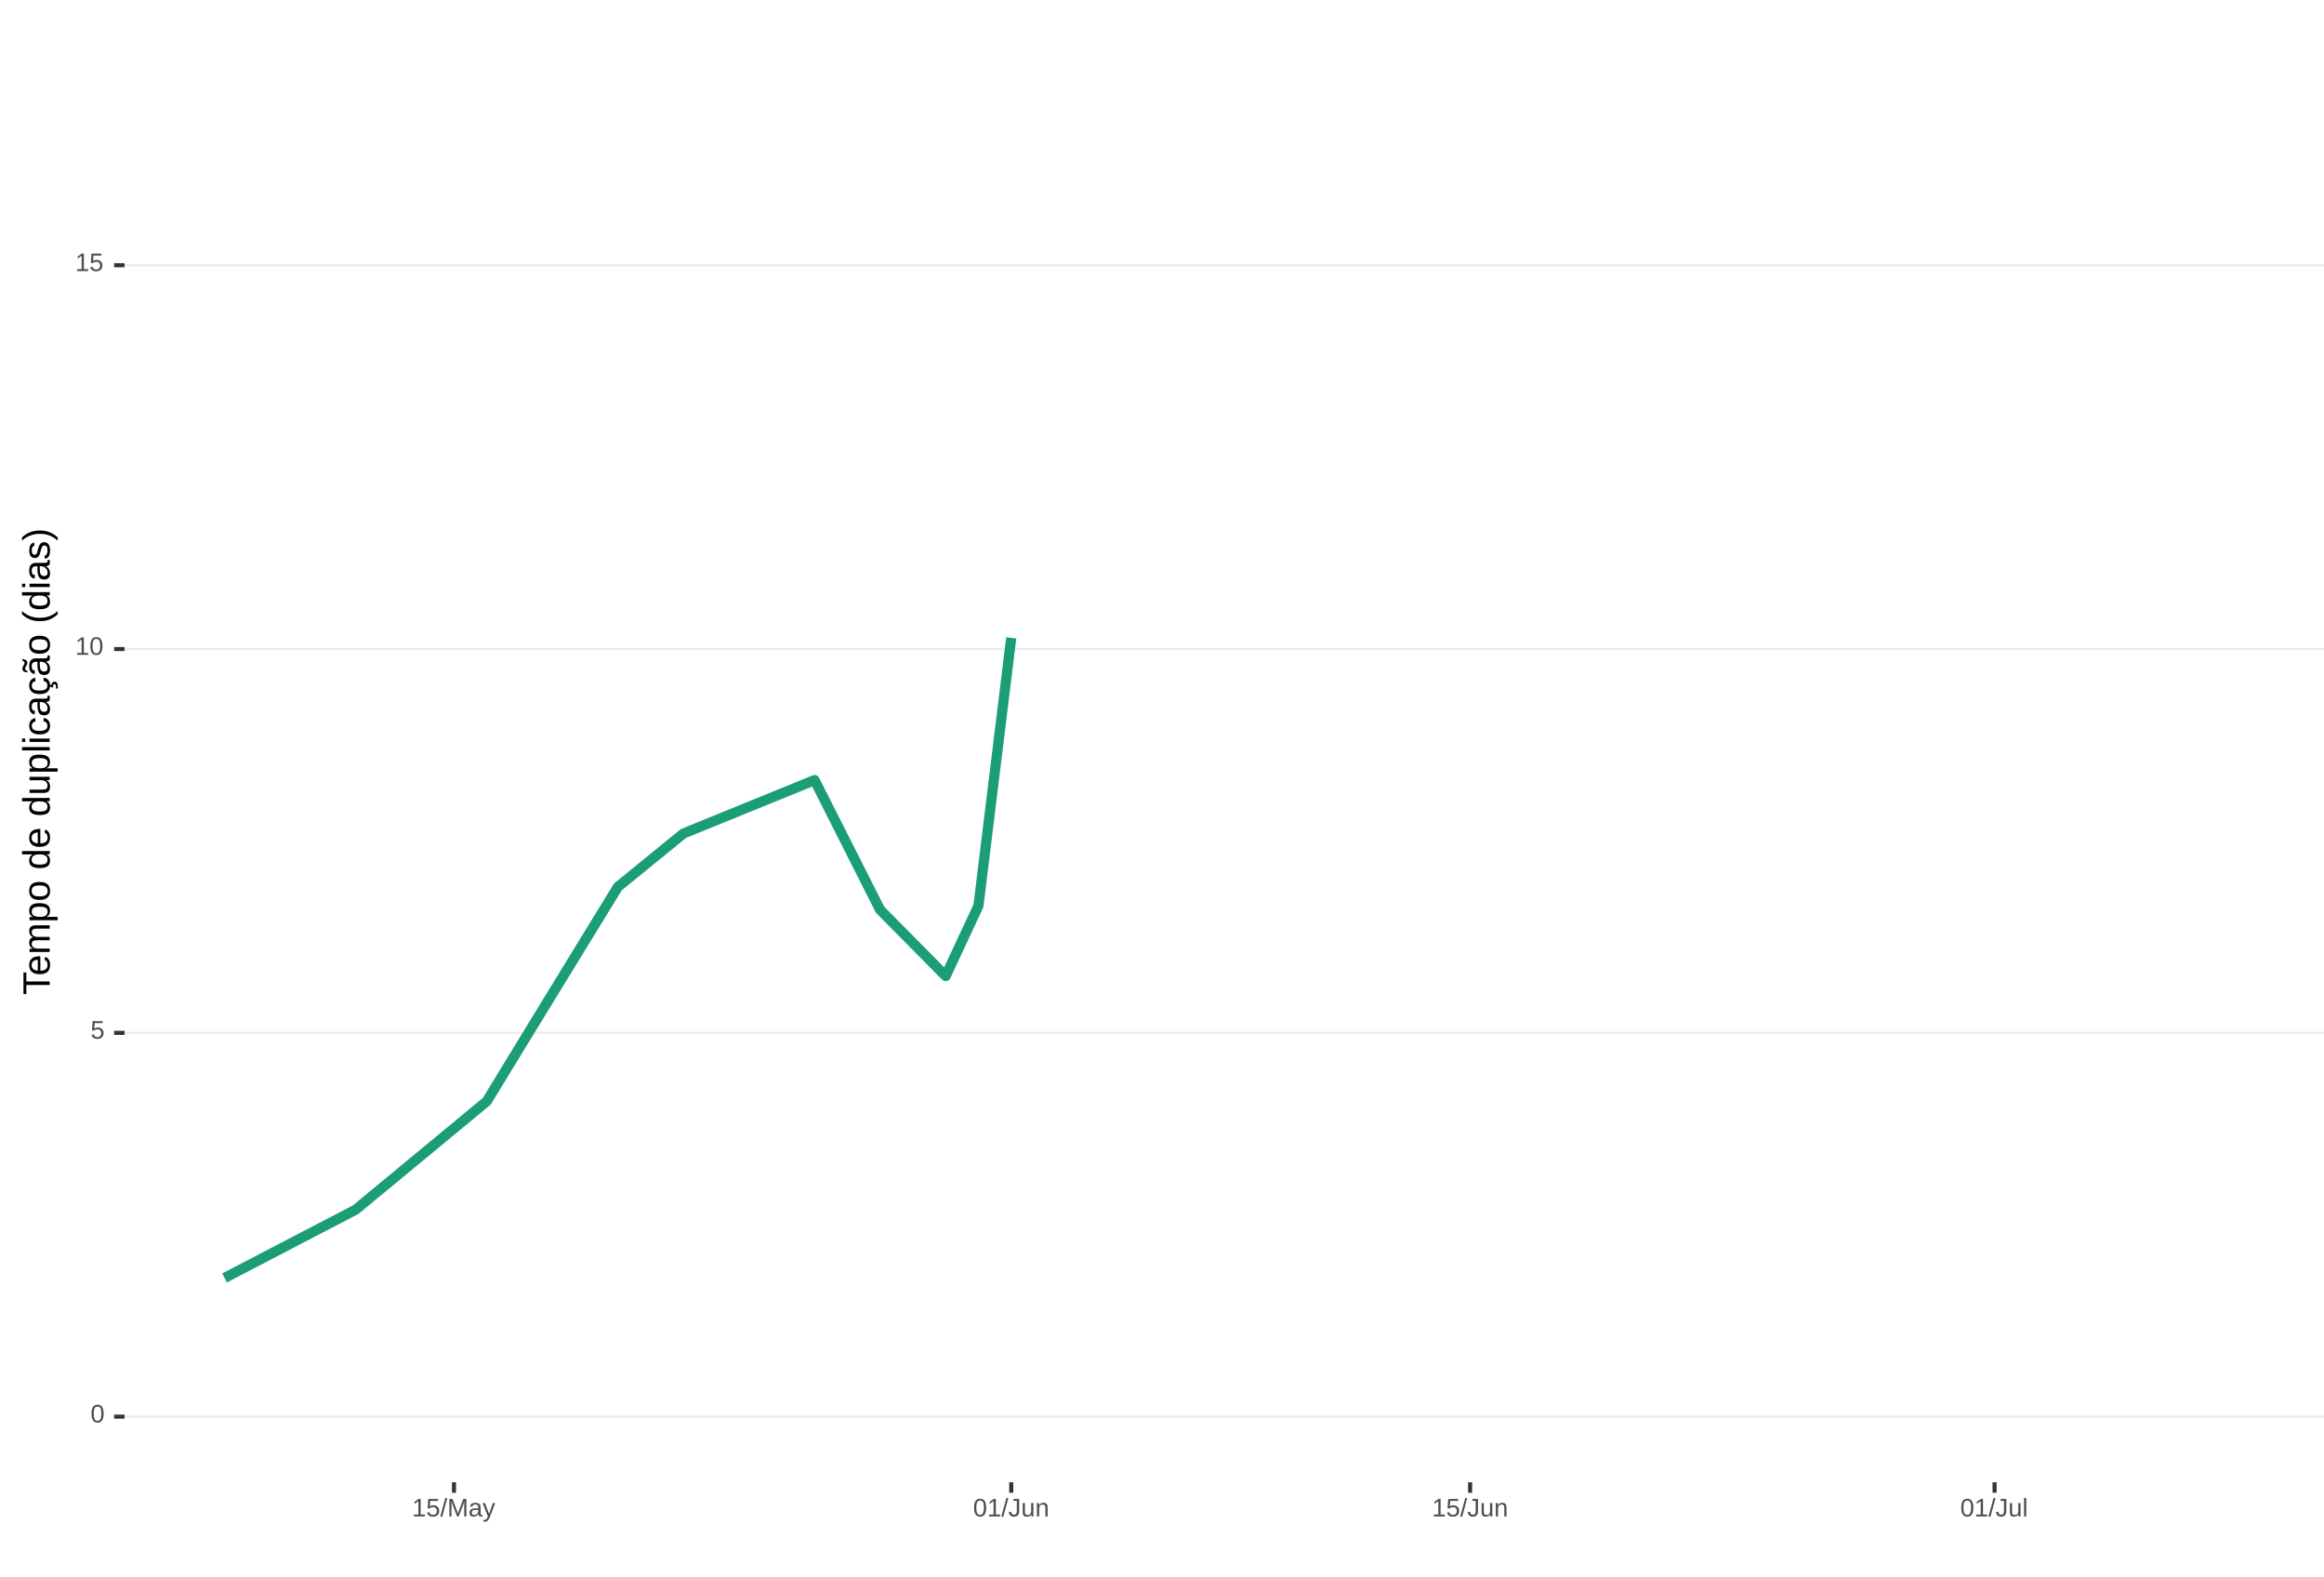
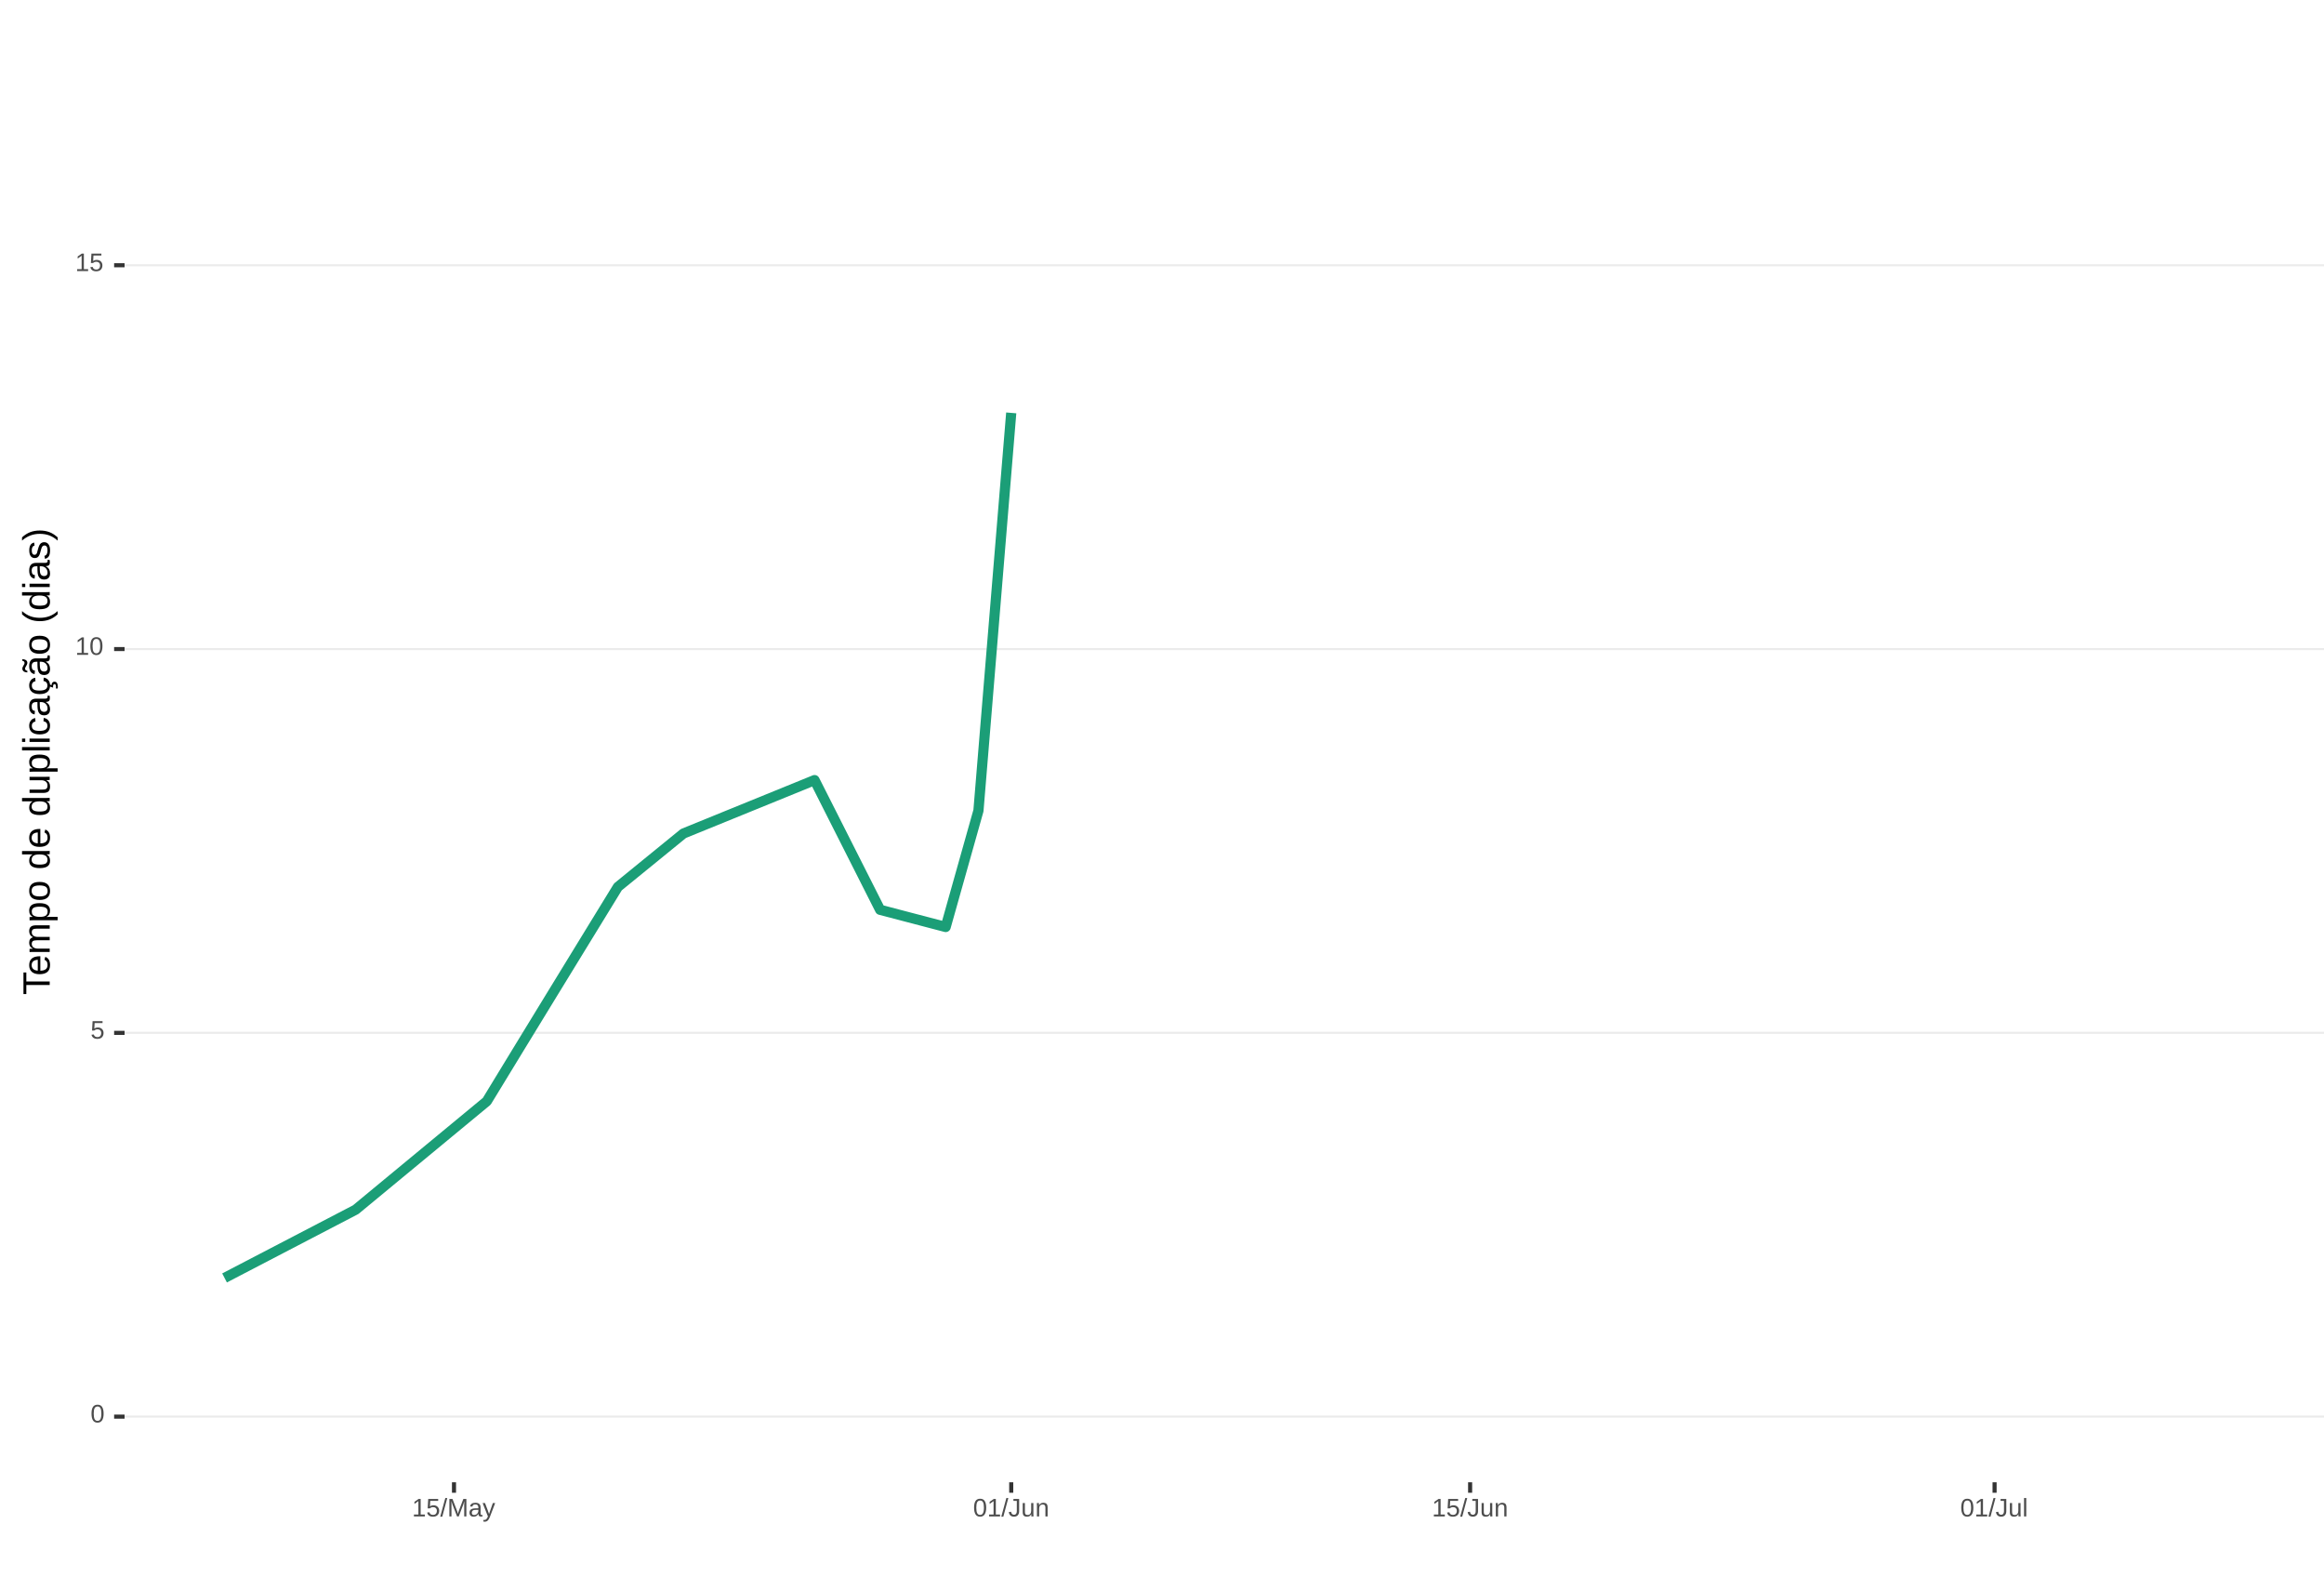
<svg xmlns="http://www.w3.org/2000/svg" xmlns:xlink="http://www.w3.org/1999/xlink" width="609pt" height="413pt" viewBox="0 0 609 413" version="1.1">
  <defs>
    <g>
      <symbol overflow="visible" id="glyph0-0">
        <path style="stroke:none;" d="M 0.672 -4.578 L 4.328 -4.578 L 4.328 0 L 0.672 0 Z M 0.906 -4.328 L 0.906 -0.25 L 4.078 -0.25 L 4.078 -4.328 Z M 0.906 -4.328 " />
      </symbol>
      <symbol overflow="visible" id="glyph0-1">
        <path style="stroke:none;" d="M 3.438 -2.297 C 3.438 -1.523 3.301 -0.938 3.031 -0.531 C 2.758 -0.133 2.363 0.062 1.844 0.062 C 1.312 0.062 0.914 -0.133 0.656 -0.531 C 0.395 -0.938 0.266 -1.523 0.266 -2.297 C 0.266 -3.078 0.391 -3.66 0.641 -4.047 C 0.898 -4.441 1.305 -4.641 1.859 -4.641 C 2.398 -4.641 2.797 -4.441 3.047 -4.047 C 3.305 -3.648 3.438 -3.066 3.438 -2.297 Z M 2.844 -2.297 C 2.844 -2.953 2.766 -3.426 2.609 -3.719 C 2.461 -4.02 2.211 -4.172 1.859 -4.172 C 1.504 -4.172 1.242 -4.023 1.078 -3.734 C 0.922 -3.441 0.844 -2.961 0.844 -2.297 C 0.844 -1.641 0.922 -1.16 1.078 -0.859 C 1.242 -0.555 1.5 -0.406 1.844 -0.406 C 2.188 -0.406 2.438 -0.555 2.594 -0.859 C 2.758 -1.172 2.844 -1.648 2.844 -2.297 Z M 2.844 -2.297 " />
      </symbol>
      <symbol overflow="visible" id="glyph0-2">
        <path style="stroke:none;" d="M 3.422 -1.484 C 3.422 -1.004 3.273 -0.625 2.984 -0.344 C 2.703 -0.07 2.305 0.062 1.797 0.062 C 1.367 0.062 1.023 -0.031 0.766 -0.219 C 0.504 -0.406 0.336 -0.676 0.266 -1.031 L 0.859 -1.094 C 0.984 -0.633 1.301 -0.406 1.812 -0.406 C 2.125 -0.406 2.367 -0.5 2.547 -0.688 C 2.723 -0.883 2.812 -1.148 2.812 -1.484 C 2.812 -1.766 2.723 -1.992 2.547 -2.172 C 2.367 -2.348 2.129 -2.438 1.828 -2.438 C 1.672 -2.438 1.52 -2.41 1.375 -2.359 C 1.238 -2.316 1.102 -2.234 0.969 -2.109 L 0.406 -2.109 L 0.547 -4.578 L 3.156 -4.578 L 3.156 -4.078 L 1.078 -4.078 L 1 -2.625 C 1.25 -2.82 1.562 -2.922 1.938 -2.922 C 2.395 -2.922 2.754 -2.785 3.016 -2.516 C 3.285 -2.254 3.422 -1.91 3.422 -1.484 Z M 3.422 -1.484 " />
      </symbol>
      <symbol overflow="visible" id="glyph0-3">
        <path style="stroke:none;" d="M 0.5 0 L 0.5 -0.5 L 1.672 -0.5 L 1.672 -4.016 L 0.641 -3.281 L 0.641 -3.828 L 1.719 -4.578 L 2.266 -4.578 L 2.266 -0.5 L 3.375 -0.5 L 3.375 0 Z M 0.5 0 " />
      </symbol>
      <symbol overflow="visible" id="glyph0-4">
        <path style="stroke:none;" d="M 0 0.062 L 1.328 -4.828 L 1.844 -4.828 L 0.531 0.062 Z M 0 0.062 " />
      </symbol>
      <symbol overflow="visible" id="glyph0-5">
        <path style="stroke:none;" d="M 4.438 0 L 4.438 -3.062 C 4.438 -3.395 4.445 -3.719 4.469 -4.031 C 4.363 -3.645 4.27 -3.344 4.188 -3.125 L 3 0 L 2.562 0 L 1.359 -3.125 L 1.188 -3.672 L 1.078 -4.031 L 1.078 -3.672 L 1.094 -3.062 L 1.094 0 L 0.547 0 L 0.547 -4.578 L 1.359 -4.578 L 2.578 -1.406 C 2.617 -1.281 2.66 -1.145 2.703 -1 C 2.742 -0.852 2.77 -0.742 2.781 -0.672 C 2.801 -0.766 2.836 -0.895 2.891 -1.062 C 2.953 -1.238 2.988 -1.352 3 -1.406 L 4.203 -4.578 L 5 -4.578 L 5 0 Z M 4.438 0 " />
      </symbol>
      <symbol overflow="visible" id="glyph0-6">
        <path style="stroke:none;" d="M 1.344 0.062 C 0.988 0.062 0.723 -0.031 0.547 -0.219 C 0.367 -0.406 0.281 -0.66 0.281 -0.984 C 0.281 -1.348 0.398 -1.625 0.641 -1.812 C 0.879 -2.008 1.266 -2.113 1.797 -2.125 L 2.594 -2.141 L 2.594 -2.344 C 2.594 -2.625 2.531 -2.828 2.406 -2.953 C 2.281 -3.078 2.094 -3.141 1.844 -3.141 C 1.57 -3.141 1.375 -3.094 1.25 -3 C 1.133 -2.914 1.066 -2.773 1.047 -2.578 L 0.438 -2.625 C 0.539 -3.258 1.008 -3.578 1.844 -3.578 C 2.289 -3.578 2.625 -3.473 2.844 -3.266 C 3.07 -3.066 3.188 -2.781 3.188 -2.406 L 3.188 -0.891 C 3.188 -0.711 3.207 -0.578 3.25 -0.484 C 3.289 -0.398 3.379 -0.359 3.516 -0.359 C 3.566 -0.359 3.629 -0.367 3.703 -0.391 L 3.703 -0.016 C 3.555 0.016 3.406 0.031 3.25 0.031 C 3.031 0.031 2.867 -0.023 2.766 -0.141 C 2.672 -0.254 2.617 -0.43 2.609 -0.672 L 2.594 -0.672 C 2.438 -0.398 2.258 -0.207 2.062 -0.094 C 1.863 0.008 1.625 0.062 1.344 0.062 Z M 1.484 -0.375 C 1.691 -0.375 1.879 -0.422 2.047 -0.516 C 2.211 -0.617 2.344 -0.754 2.438 -0.922 C 2.539 -1.086 2.594 -1.266 2.594 -1.453 L 2.594 -1.734 L 1.953 -1.719 C 1.672 -1.719 1.457 -1.691 1.312 -1.641 C 1.176 -1.586 1.07 -1.504 1 -1.391 C 0.926 -1.285 0.891 -1.145 0.891 -0.969 C 0.891 -0.781 0.938 -0.633 1.031 -0.531 C 1.133 -0.426 1.285 -0.375 1.484 -0.375 Z M 1.484 -0.375 " />
      </symbol>
      <symbol overflow="visible" id="glyph0-7">
        <path style="stroke:none;" d="M 0.625 1.375 C 0.457 1.375 0.32 1.363 0.219 1.344 L 0.219 0.906 C 0.301 0.914 0.391 0.922 0.484 0.922 C 0.848 0.922 1.141 0.656 1.359 0.125 L 1.406 -0.016 L 0.016 -3.516 L 0.641 -3.516 L 1.375 -1.578 C 1.383 -1.547 1.395 -1.508 1.406 -1.469 C 1.426 -1.426 1.477 -1.281 1.562 -1.031 C 1.645 -0.789 1.691 -0.66 1.703 -0.641 L 1.922 -1.281 L 2.703 -3.516 L 3.312 -3.516 L 1.969 0 C 1.82 0.375 1.688 0.648 1.562 0.828 C 1.438 1.016 1.297 1.148 1.141 1.234 C 0.984 1.328 0.812 1.375 0.625 1.375 Z M 0.625 1.375 " />
      </symbol>
      <symbol overflow="visible" id="glyph0-8">
        <path style="stroke:none;" d="M 1.484 0.062 C 0.711 0.062 0.254 -0.336 0.109 -1.141 L 0.719 -1.234 C 0.75 -0.984 0.832 -0.785 0.969 -0.641 C 1.113 -0.504 1.285 -0.438 1.484 -0.438 C 1.711 -0.438 1.891 -0.516 2.016 -0.672 C 2.148 -0.828 2.219 -1.055 2.219 -1.359 L 2.219 -4.078 L 1.328 -4.078 L 1.328 -4.578 L 2.828 -4.578 L 2.828 -1.359 C 2.828 -0.922 2.707 -0.57 2.469 -0.312 C 2.227 -0.062 1.898 0.062 1.484 0.062 Z M 1.484 0.062 " />
      </symbol>
      <symbol overflow="visible" id="glyph0-9">
        <path style="stroke:none;" d="M 1.016 -3.516 L 1.016 -1.281 C 1.016 -1.051 1.035 -0.875 1.078 -0.75 C 1.129 -0.625 1.203 -0.531 1.297 -0.469 C 1.398 -0.414 1.551 -0.391 1.75 -0.391 C 2.031 -0.391 2.25 -0.484 2.406 -0.672 C 2.57 -0.867 2.656 -1.141 2.656 -1.484 L 2.656 -3.516 L 3.234 -3.516 L 3.234 -0.75 C 3.234 -0.344 3.242 -0.094 3.266 0 L 2.703 0 C 2.703 -0.008 2.703 -0.035 2.703 -0.078 C 2.703 -0.129 2.695 -0.188 2.688 -0.25 C 2.688 -0.312 2.688 -0.426 2.688 -0.594 L 2.672 -0.594 C 2.535 -0.352 2.379 -0.18 2.203 -0.078 C 2.023 0.016 1.805 0.062 1.547 0.062 C 1.16 0.062 0.879 -0.031 0.703 -0.219 C 0.523 -0.414 0.438 -0.734 0.438 -1.172 L 0.438 -3.516 Z M 1.016 -3.516 " />
      </symbol>
      <symbol overflow="visible" id="glyph0-10">
        <path style="stroke:none;" d="M 2.688 0 L 2.688 -2.234 C 2.688 -2.461 2.66 -2.641 2.609 -2.766 C 2.566 -2.891 2.492 -2.977 2.391 -3.031 C 2.297 -3.094 2.148 -3.125 1.953 -3.125 C 1.672 -3.125 1.445 -3.023 1.281 -2.828 C 1.125 -2.641 1.047 -2.375 1.047 -2.031 L 1.047 0 L 0.469 0 L 0.469 -2.766 C 0.469 -3.172 0.457 -3.422 0.438 -3.516 L 1 -3.516 C 1 -3.504 1 -3.473 1 -3.422 C 1 -3.379 1 -3.328 1 -3.266 C 1.008 -3.203 1.016 -3.086 1.016 -2.922 L 1.031 -2.922 C 1.164 -3.16 1.32 -3.328 1.5 -3.422 C 1.676 -3.523 1.895 -3.578 2.156 -3.578 C 2.539 -3.578 2.82 -3.477 3 -3.281 C 3.176 -3.094 3.266 -2.781 3.266 -2.344 L 3.266 0 Z M 2.688 0 " />
      </symbol>
      <symbol overflow="visible" id="glyph0-11">
        <path style="stroke:none;" d="M 0.453 0 L 0.453 -4.828 L 1.031 -4.828 L 1.031 0 Z M 0.453 0 " />
      </symbol>
      <symbol overflow="visible" id="glyph1-0">
        <path style="stroke:none;" d="M -6.875 -1 L -6.875 -6.5 L 0 -6.5 L 0 -1 Z M -6.516 -1.375 L -0.375 -1.375 L -0.375 -6.125 L -6.516 -6.125 Z M -6.516 -1.375 " />
      </symbol>
      <symbol overflow="visible" id="glyph1-1">
        <path style="stroke:none;" d="M -6.125 -3.516 L 0 -3.516 L 0 -2.594 L -6.125 -2.594 L -6.125 -0.219 L -6.875 -0.219 L -6.875 -5.875 L -6.125 -5.875 Z M -6.125 -3.516 " />
      </symbol>
      <symbol overflow="visible" id="glyph1-2">
        <path style="stroke:none;" d="M -2.453 -1.344 C -1.848 -1.344 -1.379 -1.469 -1.047 -1.719 C -0.723 -1.969 -0.562 -2.336 -0.562 -2.828 C -0.562 -3.203 -0.633 -3.504 -0.781 -3.734 C -0.938 -3.961 -1.133 -4.117 -1.375 -4.203 L -1.156 -4.969 C -0.32 -4.656 0.094 -3.941 0.094 -2.828 C 0.094 -2.047 -0.133 -1.445 -0.594 -1.031 C -1.062 -0.625 -1.754 -0.422 -2.672 -0.422 C -3.547 -0.422 -4.211 -0.625 -4.672 -1.031 C -5.141 -1.445 -5.375 -2.031 -5.375 -2.781 C -5.375 -4.344 -4.441 -5.125 -2.578 -5.125 L -2.453 -5.125 Z M -3.125 -4.203 C -3.688 -4.16 -4.094 -4.02 -4.344 -3.781 C -4.602 -3.551 -4.734 -3.219 -4.734 -2.781 C -4.734 -2.352 -4.586 -2.016 -4.297 -1.766 C -4.016 -1.516 -3.625 -1.379 -3.125 -1.359 Z M -3.125 -4.203 " />
      </symbol>
      <symbol overflow="visible" id="glyph1-3">
        <path style="stroke:none;" d="M 0 -3.75 L -3.344 -3.75 C -3.852 -3.75 -4.207 -3.676 -4.406 -3.531 C -4.602 -3.395 -4.703 -3.145 -4.703 -2.781 C -4.703 -2.406 -4.555 -2.109 -4.266 -1.891 C -3.984 -1.672 -3.582 -1.562 -3.062 -1.562 L 0 -1.562 L 0 -0.688 L -4.156 -0.688 C -4.77 -0.688 -5.145 -0.68 -5.281 -0.672 L -5.281 -1.5 C -5.27 -1.5 -5.227 -1.5 -5.156 -1.5 C -5.082 -1.508 -5 -1.516 -4.906 -1.516 C -4.812 -1.523 -4.633 -1.531 -4.375 -1.531 L -4.375 -1.547 C -4.75 -1.734 -5.008 -1.945 -5.156 -2.188 C -5.301 -2.438 -5.375 -2.738 -5.375 -3.094 C -5.375 -3.488 -5.297 -3.801 -5.141 -4.031 C -4.984 -4.27 -4.727 -4.438 -4.375 -4.531 L -4.375 -4.547 C -4.727 -4.723 -4.984 -4.941 -5.141 -5.203 C -5.297 -5.461 -5.375 -5.773 -5.375 -6.141 C -5.375 -6.672 -5.227 -7.055 -4.938 -7.297 C -4.656 -7.547 -4.18 -7.672 -3.516 -7.672 L 0 -7.672 L 0 -6.797 L -3.344 -6.797 C -3.852 -6.797 -4.207 -6.723 -4.406 -6.578 C -4.602 -6.441 -4.703 -6.191 -4.703 -5.828 C -4.703 -5.453 -4.555 -5.156 -4.266 -4.938 C -3.984 -4.727 -3.582 -4.625 -3.062 -4.625 L 0 -4.625 Z M 0 -3.75 " />
      </symbol>
      <symbol overflow="visible" id="glyph1-4">
        <path style="stroke:none;" d="M -2.672 -5.141 C -0.828 -5.141 0.094 -4.492 0.094 -3.203 C 0.094 -2.391 -0.211 -1.844 -0.828 -1.562 L -0.828 -1.531 C -0.797 -1.539 -0.516 -1.547 0.016 -1.547 L 2.078 -1.547 L 2.078 -0.672 L -4.203 -0.672 C -4.742 -0.672 -5.102 -0.66 -5.281 -0.641 L -5.281 -1.5 C -5.27 -1.5 -5.223 -1.5 -5.141 -1.5 C -5.066 -1.508 -4.945 -1.52 -4.781 -1.531 C -4.613 -1.539 -4.5 -1.547 -4.438 -1.547 L -4.438 -1.562 C -4.758 -1.719 -4.992 -1.922 -5.141 -2.172 C -5.297 -2.43 -5.375 -2.773 -5.375 -3.203 C -5.375 -3.848 -5.156 -4.332 -4.719 -4.656 C -4.281 -4.977 -3.598 -5.141 -2.672 -5.141 Z M -2.641 -4.219 C -3.379 -4.219 -3.906 -4.117 -4.219 -3.922 C -4.539 -3.723 -4.703 -3.406 -4.703 -2.969 C -4.703 -2.625 -4.629 -2.352 -4.484 -2.156 C -4.336 -1.957 -4.109 -1.805 -3.797 -1.703 C -3.484 -1.598 -3.078 -1.547 -2.578 -1.547 C -1.879 -1.547 -1.363 -1.656 -1.031 -1.875 C -0.707 -2.102 -0.547 -2.469 -0.547 -2.969 C -0.547 -3.406 -0.707 -3.723 -1.031 -3.922 C -1.352 -4.117 -1.891 -4.219 -2.641 -4.219 Z M -2.641 -4.219 " />
      </symbol>
      <symbol overflow="visible" id="glyph1-5">
        <path style="stroke:none;" d="M -2.641 -5.141 C -1.723 -5.141 -1.035 -4.938 -0.578 -4.531 C -0.129 -4.125 0.094 -3.535 0.094 -2.766 C 0.094 -1.992 -0.141 -1.41 -0.609 -1.016 C -1.078 -0.617 -1.754 -0.422 -2.641 -0.422 C -4.461 -0.422 -5.375 -1.207 -5.375 -2.781 C -5.375 -3.594 -5.148 -4.188 -4.703 -4.562 C -4.266 -4.945 -3.578 -5.141 -2.641 -5.141 Z M -2.641 -4.219 C -3.367 -4.219 -3.898 -4.109 -4.234 -3.891 C -4.566 -3.672 -4.734 -3.305 -4.734 -2.797 C -4.734 -2.285 -4.562 -1.914 -4.219 -1.688 C -3.883 -1.457 -3.359 -1.344 -2.641 -1.344 C -1.953 -1.344 -1.43 -1.453 -1.078 -1.672 C -0.723 -1.898 -0.547 -2.258 -0.547 -2.75 C -0.547 -3.281 -0.711 -3.656 -1.047 -3.875 C -1.391 -4.102 -1.922 -4.219 -2.641 -4.219 Z M -2.641 -4.219 " />
      </symbol>
      <symbol overflow="visible" id="glyph1-6">
        <path style="stroke:none;" d="" />
      </symbol>
      <symbol overflow="visible" id="glyph1-7">
        <path style="stroke:none;" d="M -0.844 -4.016 C -0.508 -3.848 -0.27 -3.629 -0.125 -3.359 C 0.02 -3.086 0.094 -2.754 0.094 -2.359 C 0.094 -1.691 -0.129 -1.203 -0.578 -0.891 C -1.023 -0.578 -1.707 -0.422 -2.625 -0.422 C -4.457 -0.422 -5.375 -1.066 -5.375 -2.359 C -5.375 -2.766 -5.301 -3.098 -5.156 -3.359 C -5.008 -3.629 -4.781 -3.848 -4.469 -4.016 L -7.25 -4.016 L -7.25 -4.891 L -1.094 -4.891 C -0.539 -4.891 -0.176 -4.898 0 -4.922 L 0 -4.078 C -0.051 -4.066 -0.172 -4.055 -0.359 -4.047 C -0.547 -4.035 -0.707 -4.031 -0.844 -4.031 Z M -2.641 -1.344 C -1.898 -1.344 -1.367 -1.438 -1.047 -1.625 C -0.734 -1.82 -0.578 -2.145 -0.578 -2.594 C -0.578 -3.082 -0.75 -3.441 -1.094 -3.672 C -1.438 -3.898 -1.973 -4.016 -2.703 -4.016 C -3.398 -4.016 -3.91 -3.898 -4.234 -3.672 C -4.566 -3.441 -4.734 -3.082 -4.734 -2.594 C -4.734 -2.156 -4.566 -1.836 -4.234 -1.641 C -3.91 -1.441 -3.379 -1.344 -2.641 -1.344 Z M -2.641 -1.344 " />
      </symbol>
      <symbol overflow="visible" id="glyph1-8">
        <path style="stroke:none;" d="M -5.281 -1.531 L -1.938 -1.531 C -1.582 -1.531 -1.305 -1.562 -1.109 -1.625 C -0.922 -1.695 -0.785 -1.805 -0.703 -1.953 C -0.617 -2.109 -0.578 -2.332 -0.578 -2.625 C -0.578 -3.039 -0.723 -3.367 -1.016 -3.609 C -1.305 -3.859 -1.707 -3.984 -2.219 -3.984 L -5.281 -3.984 L -5.281 -4.875 L -1.125 -4.875 C -0.508 -4.875 -0.133 -4.879 0 -4.891 L 0 -4.062 C -0.02 -4.062 -0.062 -4.055 -0.125 -4.047 C -0.195 -4.047 -0.281 -4.039 -0.375 -4.031 C -0.469 -4.031 -0.645 -4.031 -0.906 -4.031 L -0.906 -4.016 C -0.539 -3.816 -0.281 -3.582 -0.125 -3.312 C 0.02 -3.051 0.094 -2.723 0.094 -2.328 C 0.094 -1.742 -0.047 -1.316 -0.328 -1.047 C -0.617 -0.785 -1.098 -0.656 -1.766 -0.656 L -5.281 -0.656 Z M -5.281 -1.531 " />
      </symbol>
      <symbol overflow="visible" id="glyph1-9">
        <path style="stroke:none;" d="M 0 -0.672 L -7.25 -0.672 L -7.25 -1.547 L 0 -1.547 Z M 0 -0.672 " />
      </symbol>
      <symbol overflow="visible" id="glyph1-10">
        <path style="stroke:none;" d="M -6.406 -0.672 L -7.25 -0.672 L -7.25 -1.547 L -6.406 -1.547 Z M 0 -0.672 L -5.281 -0.672 L -5.281 -1.547 L 0 -1.547 Z M 0 -0.672 " />
      </symbol>
      <symbol overflow="visible" id="glyph1-11">
        <path style="stroke:none;" d="M -2.672 -1.344 C -1.961 -1.344 -1.438 -1.453 -1.094 -1.672 C -0.758 -1.891 -0.594 -2.223 -0.594 -2.672 C -0.594 -2.984 -0.676 -3.242 -0.844 -3.453 C -1.02 -3.672 -1.281 -3.801 -1.625 -3.844 L -1.578 -4.734 C -1.066 -4.672 -0.66 -4.457 -0.359 -4.094 C -0.055 -3.727 0.094 -3.266 0.094 -2.703 C 0.094 -1.961 -0.133 -1.395 -0.594 -1 C -1.062 -0.613 -1.742 -0.422 -2.641 -0.422 C -3.535 -0.422 -4.211 -0.613 -4.672 -1 C -5.141 -1.395 -5.375 -1.957 -5.375 -2.688 C -5.375 -3.227 -5.234 -3.676 -4.953 -4.031 C -4.68 -4.395 -4.297 -4.617 -3.797 -4.703 L -3.734 -3.797 C -4.023 -3.754 -4.254 -3.641 -4.422 -3.453 C -4.598 -3.266 -4.688 -3.004 -4.688 -2.672 C -4.688 -2.203 -4.531 -1.863 -4.219 -1.656 C -3.914 -1.445 -3.398 -1.344 -2.672 -1.344 Z M -2.672 -1.344 " />
      </symbol>
      <symbol overflow="visible" id="glyph1-12">
        <path style="stroke:none;" d="M 0.094 -2.016 C 0.094 -1.484 -0.047 -1.082 -0.328 -0.812 C -0.609 -0.551 -0.988 -0.422 -1.469 -0.422 C -2.02 -0.422 -2.441 -0.598 -2.734 -0.953 C -3.023 -1.316 -3.18 -1.898 -3.203 -2.703 L -3.219 -3.891 L -3.516 -3.891 C -3.941 -3.891 -4.25 -3.797 -4.438 -3.609 C -4.625 -3.43 -4.719 -3.148 -4.719 -2.766 C -4.719 -2.367 -4.648 -2.078 -4.516 -1.891 C -4.379 -1.711 -4.164 -1.609 -3.875 -1.578 L -3.953 -0.656 C -4.898 -0.812 -5.375 -1.52 -5.375 -2.781 C -5.375 -3.445 -5.223 -3.945 -4.922 -4.281 C -4.617 -4.613 -4.18 -4.781 -3.609 -4.781 L -1.328 -4.781 C -1.066 -4.781 -0.867 -4.812 -0.734 -4.875 C -0.609 -4.945 -0.547 -5.082 -0.547 -5.281 C -0.547 -5.363 -0.555 -5.457 -0.578 -5.562 L -0.031 -5.562 C 0.02 -5.344 0.047 -5.117 0.047 -4.891 C 0.047 -4.555 -0.035 -4.316 -0.203 -4.172 C -0.379 -4.023 -0.648 -3.941 -1.016 -3.922 L -1.016 -3.891 C -0.609 -3.672 -0.32 -3.41 -0.156 -3.109 C 0.008 -2.805 0.094 -2.441 0.094 -2.016 Z M -0.562 -2.219 C -0.562 -2.539 -0.633 -2.828 -0.781 -3.078 C -0.926 -3.328 -1.125 -3.523 -1.375 -3.672 C -1.633 -3.816 -1.898 -3.891 -2.172 -3.891 L -2.609 -3.891 L -2.594 -2.938 C -2.582 -2.52 -2.535 -2.203 -2.453 -1.984 C -2.379 -1.773 -2.258 -1.613 -2.094 -1.5 C -1.938 -1.383 -1.723 -1.328 -1.453 -1.328 C -1.172 -1.328 -0.953 -1.406 -0.797 -1.562 C -0.641 -1.719 -0.562 -1.938 -0.562 -2.219 Z M -0.562 -2.219 " />
      </symbol>
      <symbol overflow="visible" id="glyph1-13">
        <path style="stroke:none;" d="M -2.672 -1.344 C -1.961 -1.344 -1.438 -1.453 -1.094 -1.672 C -0.758 -1.891 -0.594 -2.223 -0.594 -2.672 C -0.594 -2.984 -0.676 -3.242 -0.844 -3.453 C -1.02 -3.672 -1.281 -3.801 -1.625 -3.844 L -1.578 -4.734 C -1.066 -4.672 -0.66 -4.457 -0.359 -4.094 C -0.055 -3.727 0.094 -3.266 0.094 -2.703 C 0.094 -1.961 -0.133 -1.395 -0.594 -1 C -1.062 -0.613 -1.742 -0.422 -2.641 -0.422 C -3.535 -0.422 -4.211 -0.613 -4.672 -1 C -5.141 -1.395 -5.375 -1.957 -5.375 -2.688 C -5.375 -3.227 -5.234 -3.676 -4.953 -4.031 C -4.68 -4.395 -4.297 -4.617 -3.797 -4.703 L -3.734 -3.797 C -4.023 -3.754 -4.254 -3.641 -4.422 -3.453 C -4.598 -3.266 -4.688 -3.004 -4.688 -2.672 C -4.688 -2.203 -4.531 -1.863 -4.219 -1.656 C -3.914 -1.445 -3.398 -1.344 -2.672 -1.344 Z M 1.234 -3.672 C 1.828 -3.672 2.125 -3.223 2.125 -2.328 C 2.125 -2.148 2.113 -2.004 2.094 -1.891 L 1.625 -1.891 C 1.645 -2.055 1.656 -2.195 1.656 -2.312 C 1.656 -2.789 1.52 -3.031 1.25 -3.031 C 1 -3.031 0.875 -2.812 0.875 -2.375 C 0.875 -2.238 0.879 -2.148 0.891 -2.109 L 0 -2.422 L 0 -2.938 L 0.484 -2.75 C 0.492 -3.062 0.566 -3.289 0.703 -3.438 C 0.836 -3.594 1.016 -3.672 1.234 -3.672 Z M 1.234 -3.672 " />
      </symbol>
      <symbol overflow="visible" id="glyph1-14">
        <path style="stroke:none;" d="M 0.094 -2.016 C 0.094 -1.484 -0.047 -1.082 -0.328 -0.812 C -0.609 -0.551 -0.988 -0.422 -1.469 -0.422 C -2.02 -0.422 -2.441 -0.598 -2.734 -0.953 C -3.023 -1.316 -3.18 -1.898 -3.203 -2.703 L -3.219 -3.891 L -3.516 -3.891 C -3.941 -3.891 -4.25 -3.797 -4.438 -3.609 C -4.625 -3.43 -4.719 -3.148 -4.719 -2.766 C -4.719 -2.367 -4.648 -2.078 -4.516 -1.891 C -4.379 -1.711 -4.164 -1.609 -3.875 -1.578 L -3.953 -0.656 C -4.898 -0.812 -5.375 -1.52 -5.375 -2.781 C -5.375 -3.445 -5.223 -3.945 -4.922 -4.281 C -4.617 -4.613 -4.18 -4.781 -3.609 -4.781 L -1.328 -4.781 C -1.066 -4.781 -0.867 -4.812 -0.734 -4.875 C -0.609 -4.945 -0.547 -5.082 -0.547 -5.281 C -0.547 -5.363 -0.555 -5.457 -0.578 -5.562 L -0.031 -5.562 C 0.02 -5.344 0.047 -5.117 0.047 -4.891 C 0.047 -4.555 -0.035 -4.316 -0.203 -4.172 C -0.379 -4.023 -0.648 -3.941 -1.016 -3.922 L -1.016 -3.891 C -0.609 -3.672 -0.32 -3.41 -0.156 -3.109 C 0.008 -2.805 0.094 -2.441 0.094 -2.016 Z M -0.562 -2.219 C -0.562 -2.539 -0.633 -2.828 -0.781 -3.078 C -0.926 -3.328 -1.125 -3.523 -1.375 -3.672 C -1.633 -3.816 -1.898 -3.891 -2.172 -3.891 L -2.609 -3.891 L -2.594 -2.938 C -2.582 -2.52 -2.535 -2.203 -2.453 -1.984 C -2.379 -1.773 -2.258 -1.613 -2.094 -1.5 C -1.938 -1.383 -1.723 -1.328 -1.453 -1.328 C -1.172 -1.328 -0.953 -1.406 -0.797 -1.562 C -0.641 -1.719 -0.562 -1.938 -0.562 -2.219 Z M -5.859 -3.609 C -5.859 -3.473 -5.891 -3.332 -5.953 -3.188 C -6.016 -3.051 -6.082 -2.922 -6.156 -2.797 C -6.227 -2.672 -6.297 -2.551 -6.359 -2.438 C -6.422 -2.32 -6.453 -2.211 -6.453 -2.109 C -6.453 -1.93 -6.398 -1.797 -6.297 -1.703 C -6.191 -1.617 -6.047 -1.562 -5.859 -1.531 L -5.859 -1.094 C -6.191 -1.125 -6.441 -1.176 -6.609 -1.25 C -6.785 -1.332 -6.922 -1.441 -7.016 -1.578 C -7.117 -1.711 -7.172 -1.879 -7.172 -2.078 C -7.172 -2.223 -7.141 -2.363 -7.078 -2.5 C -7.023 -2.633 -6.957 -2.766 -6.875 -2.891 C -6.801 -3.023 -6.734 -3.145 -6.672 -3.25 C -6.617 -3.363 -6.594 -3.473 -6.594 -3.578 C -6.594 -3.898 -6.785 -4.086 -7.172 -4.141 L -7.172 -4.594 C -6.691 -4.539 -6.352 -4.43 -6.156 -4.266 C -5.957 -4.098 -5.859 -3.879 -5.859 -3.609 Z M -5.859 -3.609 " />
      </symbol>
      <symbol overflow="visible" id="glyph1-15">
        <path style="stroke:none;" d="M -2.594 -0.625 C -3.539 -0.625 -4.383 -0.77 -5.125 -1.062 C -5.875 -1.352 -6.582 -1.805 -7.25 -2.422 L -7.25 -3.266 C -6.57 -2.66 -5.852 -2.211 -5.094 -1.922 C -4.332 -1.641 -3.5 -1.5 -2.594 -1.5 C -1.688 -1.5 -0.852 -1.641 -0.094 -1.922 C 0.664 -2.203 1.391 -2.648 2.078 -3.266 L 2.078 -2.422 C 1.41 -1.805 0.703 -1.352 -0.047 -1.062 C -0.797 -0.77 -1.641 -0.625 -2.578 -0.625 Z M -2.594 -0.625 " />
      </symbol>
      <symbol overflow="visible" id="glyph1-16">
        <path style="stroke:none;" d="M -1.453 -4.641 C -0.961 -4.641 -0.582 -4.453 -0.312 -4.078 C -0.039 -3.703 0.094 -3.176 0.094 -2.5 C 0.094 -1.844 -0.008 -1.332 -0.219 -0.969 C -0.438 -0.613 -0.773 -0.383 -1.234 -0.281 L -1.391 -1.062 C -1.109 -1.133 -0.898 -1.285 -0.766 -1.516 C -0.641 -1.754 -0.578 -2.082 -0.578 -2.5 C -0.578 -2.945 -0.645 -3.27 -0.781 -3.469 C -0.914 -3.676 -1.117 -3.781 -1.391 -3.781 C -1.598 -3.781 -1.766 -3.707 -1.891 -3.562 C -2.023 -3.426 -2.133 -3.195 -2.219 -2.875 L -2.391 -2.25 C -2.516 -1.738 -2.641 -1.375 -2.766 -1.156 C -2.891 -0.945 -3.039 -0.781 -3.219 -0.656 C -3.406 -0.539 -3.629 -0.484 -3.891 -0.484 C -4.367 -0.484 -4.734 -0.656 -4.984 -1 C -5.234 -1.344 -5.359 -1.844 -5.359 -2.5 C -5.359 -3.082 -5.254 -3.547 -5.047 -3.891 C -4.848 -4.234 -4.523 -4.453 -4.078 -4.547 L -3.969 -3.75 C -4.207 -3.707 -4.391 -3.578 -4.516 -3.359 C -4.641 -3.148 -4.703 -2.863 -4.703 -2.5 C -4.703 -2.102 -4.641 -1.812 -4.516 -1.625 C -4.398 -1.438 -4.219 -1.344 -3.969 -1.344 C -3.82 -1.344 -3.695 -1.379 -3.594 -1.453 C -3.5 -1.535 -3.414 -1.648 -3.344 -1.797 C -3.281 -1.953 -3.191 -2.281 -3.078 -2.781 C -2.953 -3.238 -2.836 -3.57 -2.734 -3.781 C -2.641 -3.988 -2.531 -4.148 -2.406 -4.266 C -2.289 -4.379 -2.156 -4.469 -2 -4.531 C -1.844 -4.602 -1.66 -4.641 -1.453 -4.641 Z M -1.453 -4.641 " />
      </symbol>
      <symbol overflow="visible" id="glyph1-17">
        <path style="stroke:none;" d="M -2.578 -2.703 C -1.641 -2.703 -0.797 -2.555 -0.047 -2.266 C 0.703 -1.973 1.41 -1.52 2.078 -0.906 L 2.078 -0.062 C 1.391 -0.676 0.672 -1.125 -0.078 -1.406 C -0.836 -1.688 -1.676 -1.828 -2.594 -1.828 C -3.5 -1.828 -4.328 -1.68 -5.078 -1.391 C -5.836 -1.109 -6.562 -0.664 -7.25 -0.062 L -7.25 -0.906 C -6.582 -1.52 -5.875 -1.973 -5.125 -2.266 C -4.375 -2.555 -3.531 -2.703 -2.594 -2.703 Z M -2.578 -2.703 " />
      </symbol>
    </g>
    <clipPath id="clip1">
      <path d="M 32.645 9.961 L 609 9.961 L 609 388.328 L 32.645 388.328 Z M 32.645 9.961 " />
    </clipPath>
    <clipPath id="clip2">
      <path d="M 32.645 370 L 609 370 L 609 372 L 32.645 372 Z M 32.645 370 " />
    </clipPath>
    <clipPath id="clip3">
      <path d="M 32.645 270 L 609 270 L 609 271 L 32.645 271 Z M 32.645 270 " />
    </clipPath>
    <clipPath id="clip4">
      <path d="M 32.645 169 L 609 169 L 609 171 L 32.645 171 Z M 32.645 169 " />
    </clipPath>
    <clipPath id="clip5">
      <path d="M 32.645 69 L 609 69 L 609 70 L 32.645 70 Z M 32.645 69 " />
    </clipPath>
  </defs>
  <g id="surface339">
    <rect x="0" y="0" width="609" height="413" style="fill:rgb(100%,100%,100%);fill-opacity:1;stroke:none;" />
    <rect x="0" y="0" width="609" height="413" style="fill:rgb(100%,100%,100%);fill-opacity:1;stroke:none;" />
    <path style="fill:none;stroke-width:1.067;stroke-linecap:round;stroke-linejoin:round;stroke:rgb(100%,100%,100%);stroke-opacity:1;stroke-miterlimit:10;" d="M 0 413 L 609 413 L 609 0 L 0 0 Z M 0 413 " />
    <g clip-path="url(#clip1)" clip-rule="nonzero">
      <path style=" stroke:none;fill-rule:nonzero;fill:rgb(100%,100%,100%);fill-opacity:1;" d="M 32.645 388.328 L 609 388.328 L 609 9.961 L 32.645 9.961 Z M 32.645 388.328 " />
    </g>
    <g clip-path="url(#clip2)" clip-rule="nonzero">
      <path style="fill:none;stroke-width:0.533;stroke-linecap:butt;stroke-linejoin:round;stroke:rgb(92.157%,92.157%,92.157%);stroke-opacity:1;stroke-miterlimit:10;" d="M 32.645 371.129 L 609 371.129 " />
    </g>
    <g clip-path="url(#clip3)" clip-rule="nonzero">
      <path style="fill:none;stroke-width:0.533;stroke-linecap:butt;stroke-linejoin:round;stroke:rgb(92.157%,92.157%,92.157%);stroke-opacity:1;stroke-miterlimit:10;" d="M 32.645 270.586 L 609 270.586 " />
    </g>
    <g clip-path="url(#clip4)" clip-rule="nonzero">
      <path style="fill:none;stroke-width:0.533;stroke-linecap:butt;stroke-linejoin:round;stroke:rgb(92.157%,92.157%,92.157%);stroke-opacity:1;stroke-miterlimit:10;" d="M 32.645 170.039 L 609 170.039 " />
    </g>
    <g clip-path="url(#clip5)" clip-rule="nonzero">
      <path style="fill:none;stroke-width:0.533;stroke-linecap:butt;stroke-linejoin:round;stroke:rgb(92.157%,92.157%,92.157%);stroke-opacity:1;stroke-miterlimit:10;" d="M 32.645 69.496 L 609 69.496 " />
    </g>
-     <path style="fill:none;stroke-width:2.667;stroke-linecap:butt;stroke-linejoin:round;stroke:rgb(10.588%,61.961%,46.667%);stroke-opacity:1;stroke-miterlimit:10;" d="M 58.844 334.797 L 93.199 316.914 L 127.559 288.516 L 136.148 274.43 L 144.738 260.379 L 153.328 246.359 L 161.918 232.352 L 179.098 218.359 L 213.453 204.371 L 230.633 238.352 L 247.812 255.703 L 256.402 237.293 L 264.992 167.113 " />
+     <path style="fill:none;stroke-width:2.667;stroke-linecap:butt;stroke-linejoin:round;stroke:rgb(10.588%,61.961%,46.667%);stroke-opacity:1;stroke-miterlimit:10;" d="M 58.844 334.797 L 93.199 316.914 L 127.559 288.516 L 136.148 274.43 L 144.738 260.379 L 153.328 246.359 L 161.918 232.352 L 179.098 218.359 L 213.453 204.371 L 230.633 238.352 L 247.812 242.855 L 256.402 212.363 L 264.992 108.168 " />
    <g style="fill:rgb(30.196%,30.196%,30.196%);fill-opacity:1;">
      <use xlink:href="#glyph0-1" x="23.715" y="372.648" />
    </g>
    <g style="fill:rgb(30.196%,30.196%,30.196%);fill-opacity:1;">
      <use xlink:href="#glyph0-2" x="23.715" y="272.105" />
    </g>
    <g style="fill:rgb(30.196%,30.196%,30.196%);fill-opacity:1;">
      <use xlink:href="#glyph0-3" x="19.715" y="171.559" />
      <use xlink:href="#glyph0-1" x="23.413" y="171.559" />
    </g>
    <g style="fill:rgb(30.196%,30.196%,30.196%);fill-opacity:1;">
      <use xlink:href="#glyph0-3" x="19.715" y="71.016" />
      <use xlink:href="#glyph0-2" x="23.413" y="71.016" />
    </g>
    <path style="fill:none;stroke-width:1.067;stroke-linecap:butt;stroke-linejoin:round;stroke:rgb(20%,20%,20%);stroke-opacity:1;stroke-miterlimit:10;" d="M 29.906 371.129 L 32.645 371.129 " />
    <path style="fill:none;stroke-width:1.067;stroke-linecap:butt;stroke-linejoin:round;stroke:rgb(20%,20%,20%);stroke-opacity:1;stroke-miterlimit:10;" d="M 29.906 270.586 L 32.645 270.586 " />
    <path style="fill:none;stroke-width:1.067;stroke-linecap:butt;stroke-linejoin:round;stroke:rgb(20%,20%,20%);stroke-opacity:1;stroke-miterlimit:10;" d="M 29.906 170.039 L 32.645 170.039 " />
    <path style="fill:none;stroke-width:1.067;stroke-linecap:butt;stroke-linejoin:round;stroke:rgb(20%,20%,20%);stroke-opacity:1;stroke-miterlimit:10;" d="M 29.906 69.496 L 32.645 69.496 " />
    <path style="fill:none;stroke-width:1.067;stroke-linecap:butt;stroke-linejoin:round;stroke:rgb(20%,20%,20%);stroke-opacity:1;stroke-miterlimit:10;" d="M 118.969 391.07 L 118.969 388.328 " />
    <path style="fill:none;stroke-width:1.067;stroke-linecap:butt;stroke-linejoin:round;stroke:rgb(20%,20%,20%);stroke-opacity:1;stroke-miterlimit:10;" d="M 264.992 391.07 L 264.992 388.328 " />
    <path style="fill:none;stroke-width:1.067;stroke-linecap:butt;stroke-linejoin:round;stroke:rgb(20%,20%,20%);stroke-opacity:1;stroke-miterlimit:10;" d="M 385.242 391.07 L 385.242 388.328 " />
    <path style="fill:none;stroke-width:1.067;stroke-linecap:butt;stroke-linejoin:round;stroke:rgb(20%,20%,20%);stroke-opacity:1;stroke-miterlimit:10;" d="M 522.676 391.07 L 522.676 388.328 " />
    <g style="fill:rgb(30.196%,30.196%,30.196%);fill-opacity:1;">
      <use xlink:href="#glyph0-3" x="107.969" y="397.281" />
      <use xlink:href="#glyph0-2" x="111.667" y="397.281" />
      <use xlink:href="#glyph0-4" x="115.365" y="397.281" />
      <use xlink:href="#glyph0-5" x="117.213" y="397.281" />
      <use xlink:href="#glyph0-6" x="122.752" y="397.281" />
      <use xlink:href="#glyph0-7" x="126.45" y="397.281" />
    </g>
    <g style="fill:rgb(30.196%,30.196%,30.196%);fill-opacity:1;">
      <use xlink:href="#glyph0-1" x="254.992" y="397.281" />
      <use xlink:href="#glyph0-3" x="258.69" y="397.281" />
      <use xlink:href="#glyph0-4" x="262.389" y="397.281" />
      <use xlink:href="#glyph0-8" x="264.236" y="397.281" />
      <use xlink:href="#glyph0-9" x="267.562" y="397.281" />
      <use xlink:href="#glyph0-10" x="271.26" y="397.281" />
    </g>
    <g style="fill:rgb(30.196%,30.196%,30.196%);fill-opacity:1;">
      <use xlink:href="#glyph0-3" x="375.242" y="397.281" />
      <use xlink:href="#glyph0-2" x="378.94" y="397.281" />
      <use xlink:href="#glyph0-4" x="382.639" y="397.281" />
      <use xlink:href="#glyph0-8" x="384.486" y="397.281" />
      <use xlink:href="#glyph0-9" x="387.812" y="397.281" />
      <use xlink:href="#glyph0-10" x="391.51" y="397.281" />
    </g>
    <g style="fill:rgb(30.196%,30.196%,30.196%);fill-opacity:1;">
      <use xlink:href="#glyph0-1" x="513.676" y="397.281" />
      <use xlink:href="#glyph0-3" x="517.374" y="397.281" />
      <use xlink:href="#glyph0-4" x="521.072" y="397.281" />
      <use xlink:href="#glyph0-8" x="522.92" y="397.281" />
      <use xlink:href="#glyph0-9" x="526.245" y="397.281" />
      <use xlink:href="#glyph0-11" x="529.943" y="397.281" />
    </g>
    <g style="fill:rgb(0%,0%,0%);fill-opacity:1;">
      <use xlink:href="#glyph1-1" x="13.025" y="260.645" />
      <use xlink:href="#glyph1-2" x="13.025" y="255.645" />
      <use xlink:href="#glyph1-3" x="13.025" y="250.083" />
      <use xlink:href="#glyph1-4" x="13.025" y="241.753" />
      <use xlink:href="#glyph1-5" x="13.025" y="236.191" />
      <use xlink:href="#glyph1-6" x="13.025" y="230.63" />
      <use xlink:href="#glyph1-7" x="13.025" y="227.852" />
      <use xlink:href="#glyph1-2" x="13.025" y="222.29" />
      <use xlink:href="#glyph1-6" x="13.025" y="216.729" />
      <use xlink:href="#glyph1-7" x="13.025" y="213.95" />
      <use xlink:href="#glyph1-8" x="13.025" y="208.389" />
      <use xlink:href="#glyph1-4" x="13.025" y="202.827" />
      <use xlink:href="#glyph1-9" x="13.025" y="197.266" />
      <use xlink:href="#glyph1-10" x="13.025" y="195.044" />
      <use xlink:href="#glyph1-11" x="13.025" y="192.822" />
      <use xlink:href="#glyph1-12" x="13.025" y="187.822" />
      <use xlink:href="#glyph1-13" x="13.025" y="182.261" />
      <use xlink:href="#glyph1-14" x="13.025" y="177.261" />
      <use xlink:href="#glyph1-5" x="13.025" y="171.699" />
      <use xlink:href="#glyph1-6" x="13.025" y="166.138" />
      <use xlink:href="#glyph1-15" x="13.025" y="163.359" />
      <use xlink:href="#glyph1-7" x="13.025" y="160.029" />
      <use xlink:href="#glyph1-10" x="13.025" y="154.468" />
      <use xlink:href="#glyph1-12" x="13.025" y="152.246" />
      <use xlink:href="#glyph1-16" x="13.025" y="146.685" />
      <use xlink:href="#glyph1-17" x="13.025" y="141.685" />
    </g>
  </g>
</svg>
